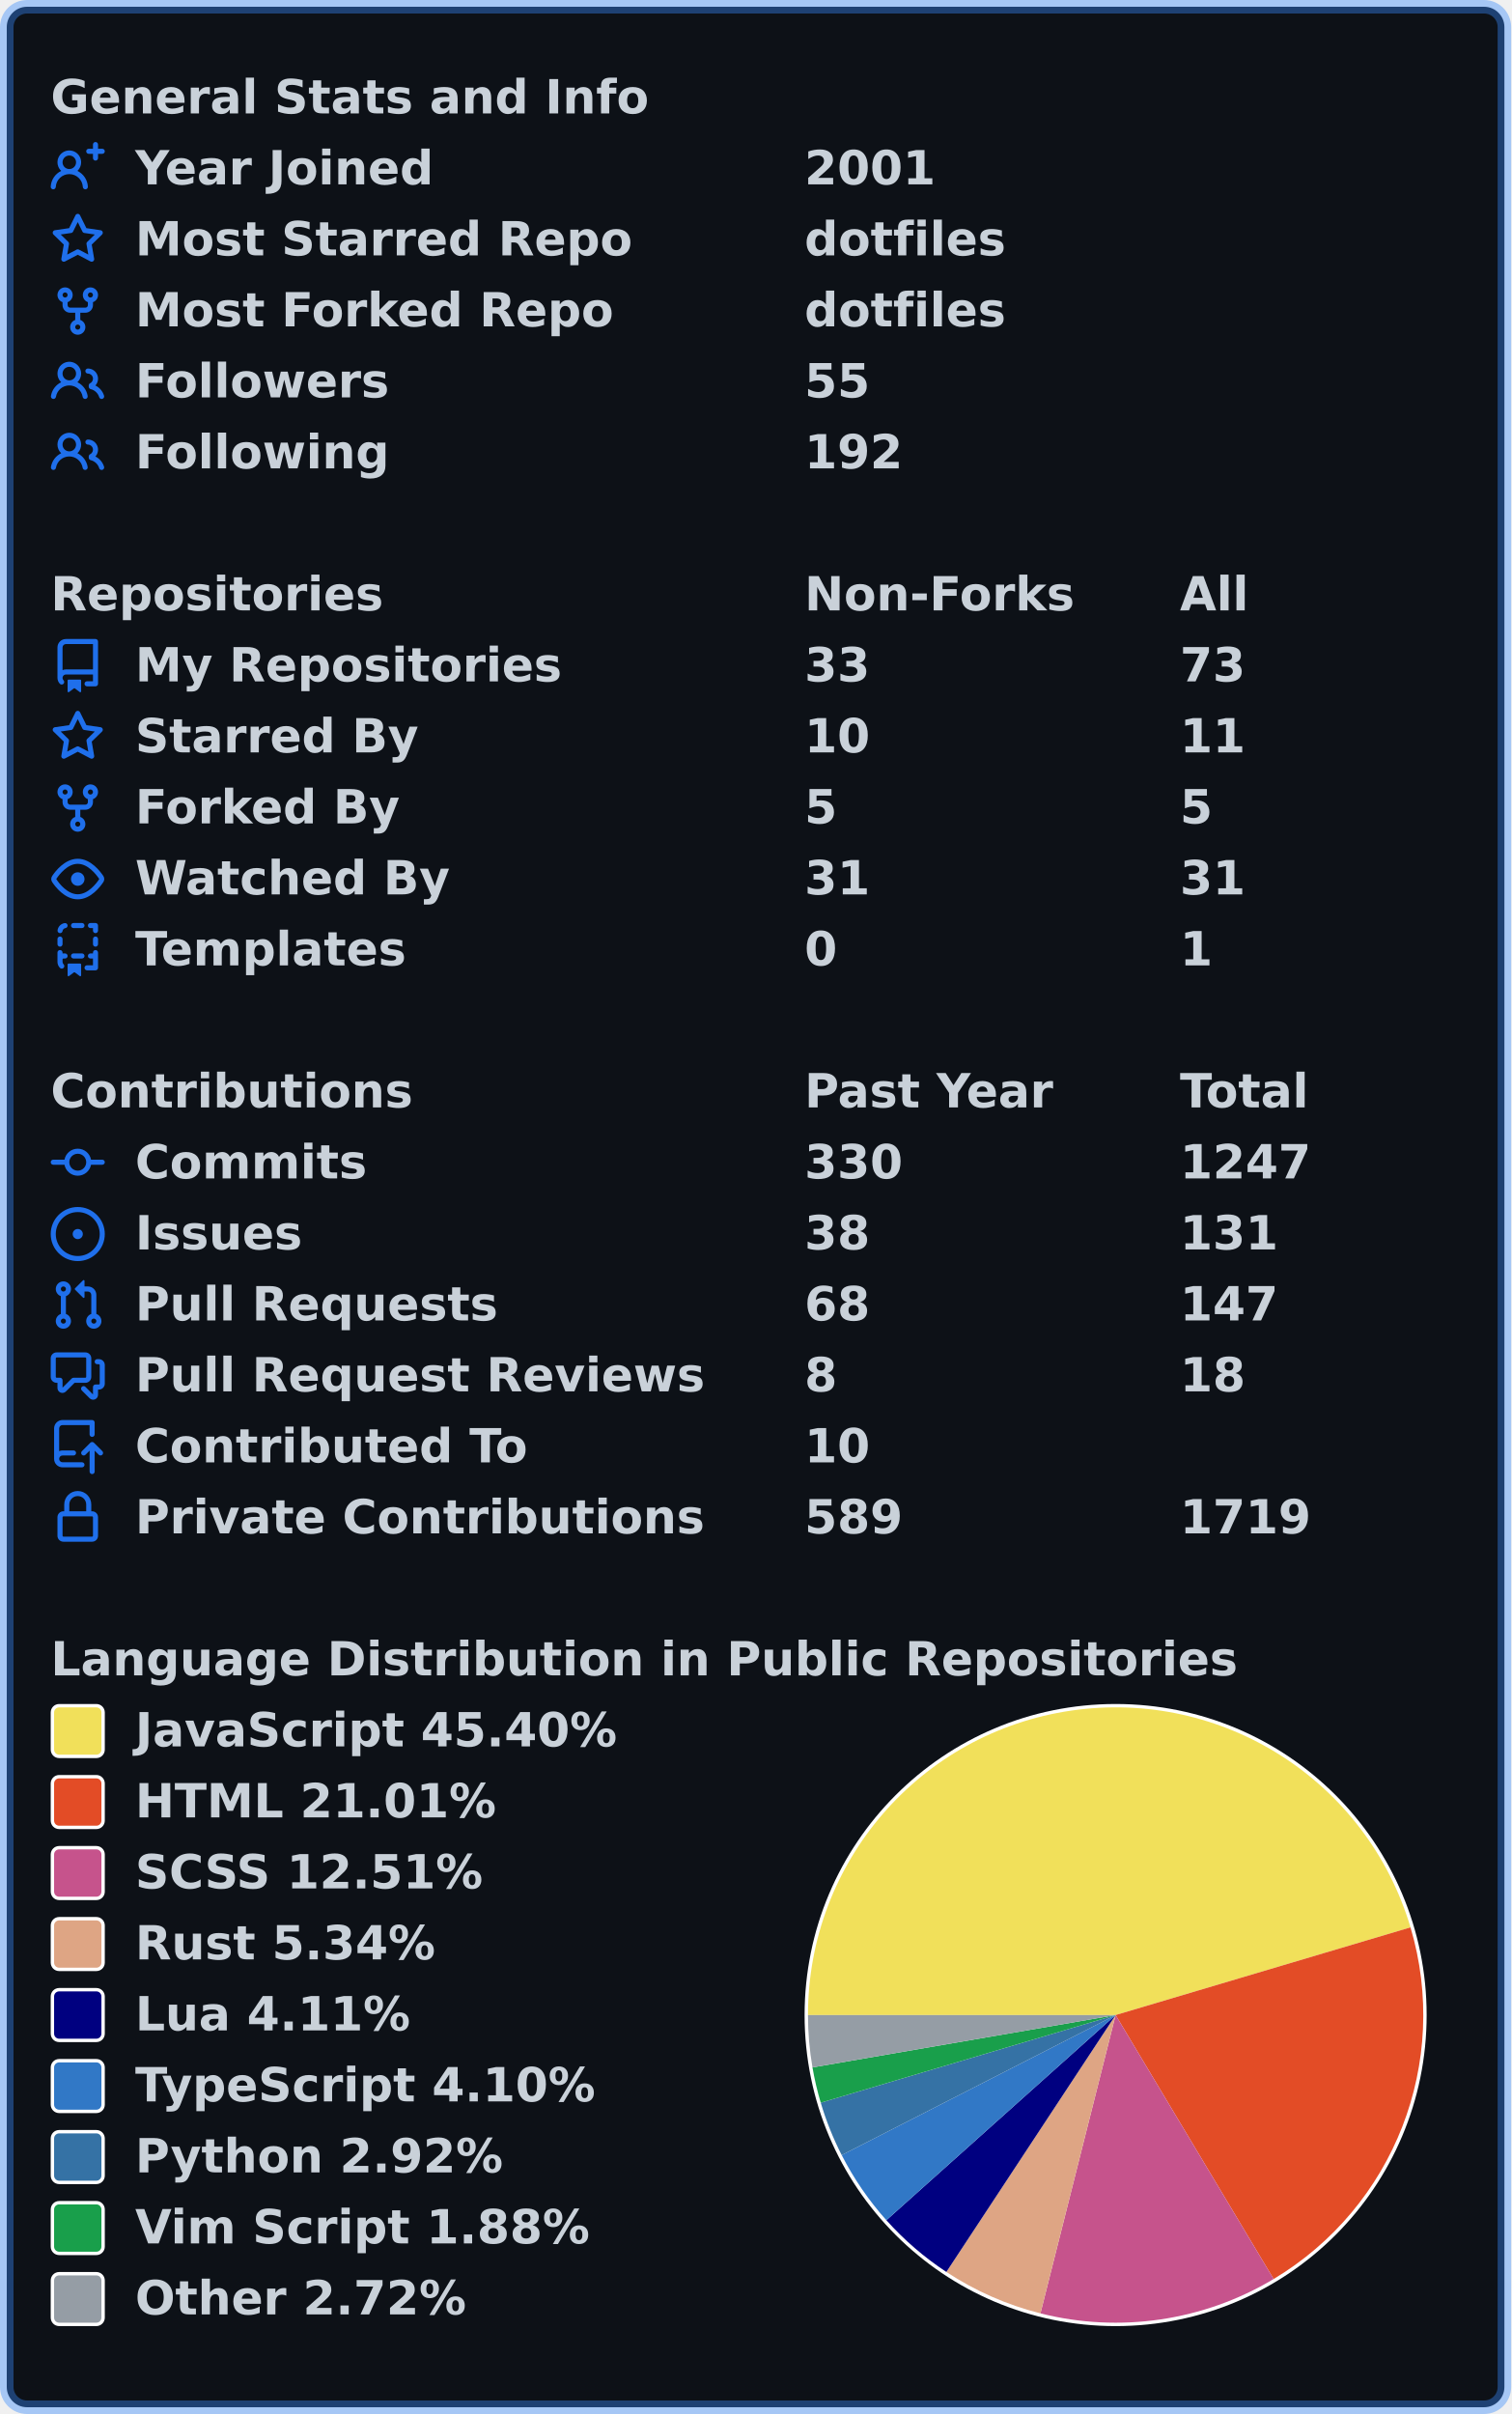
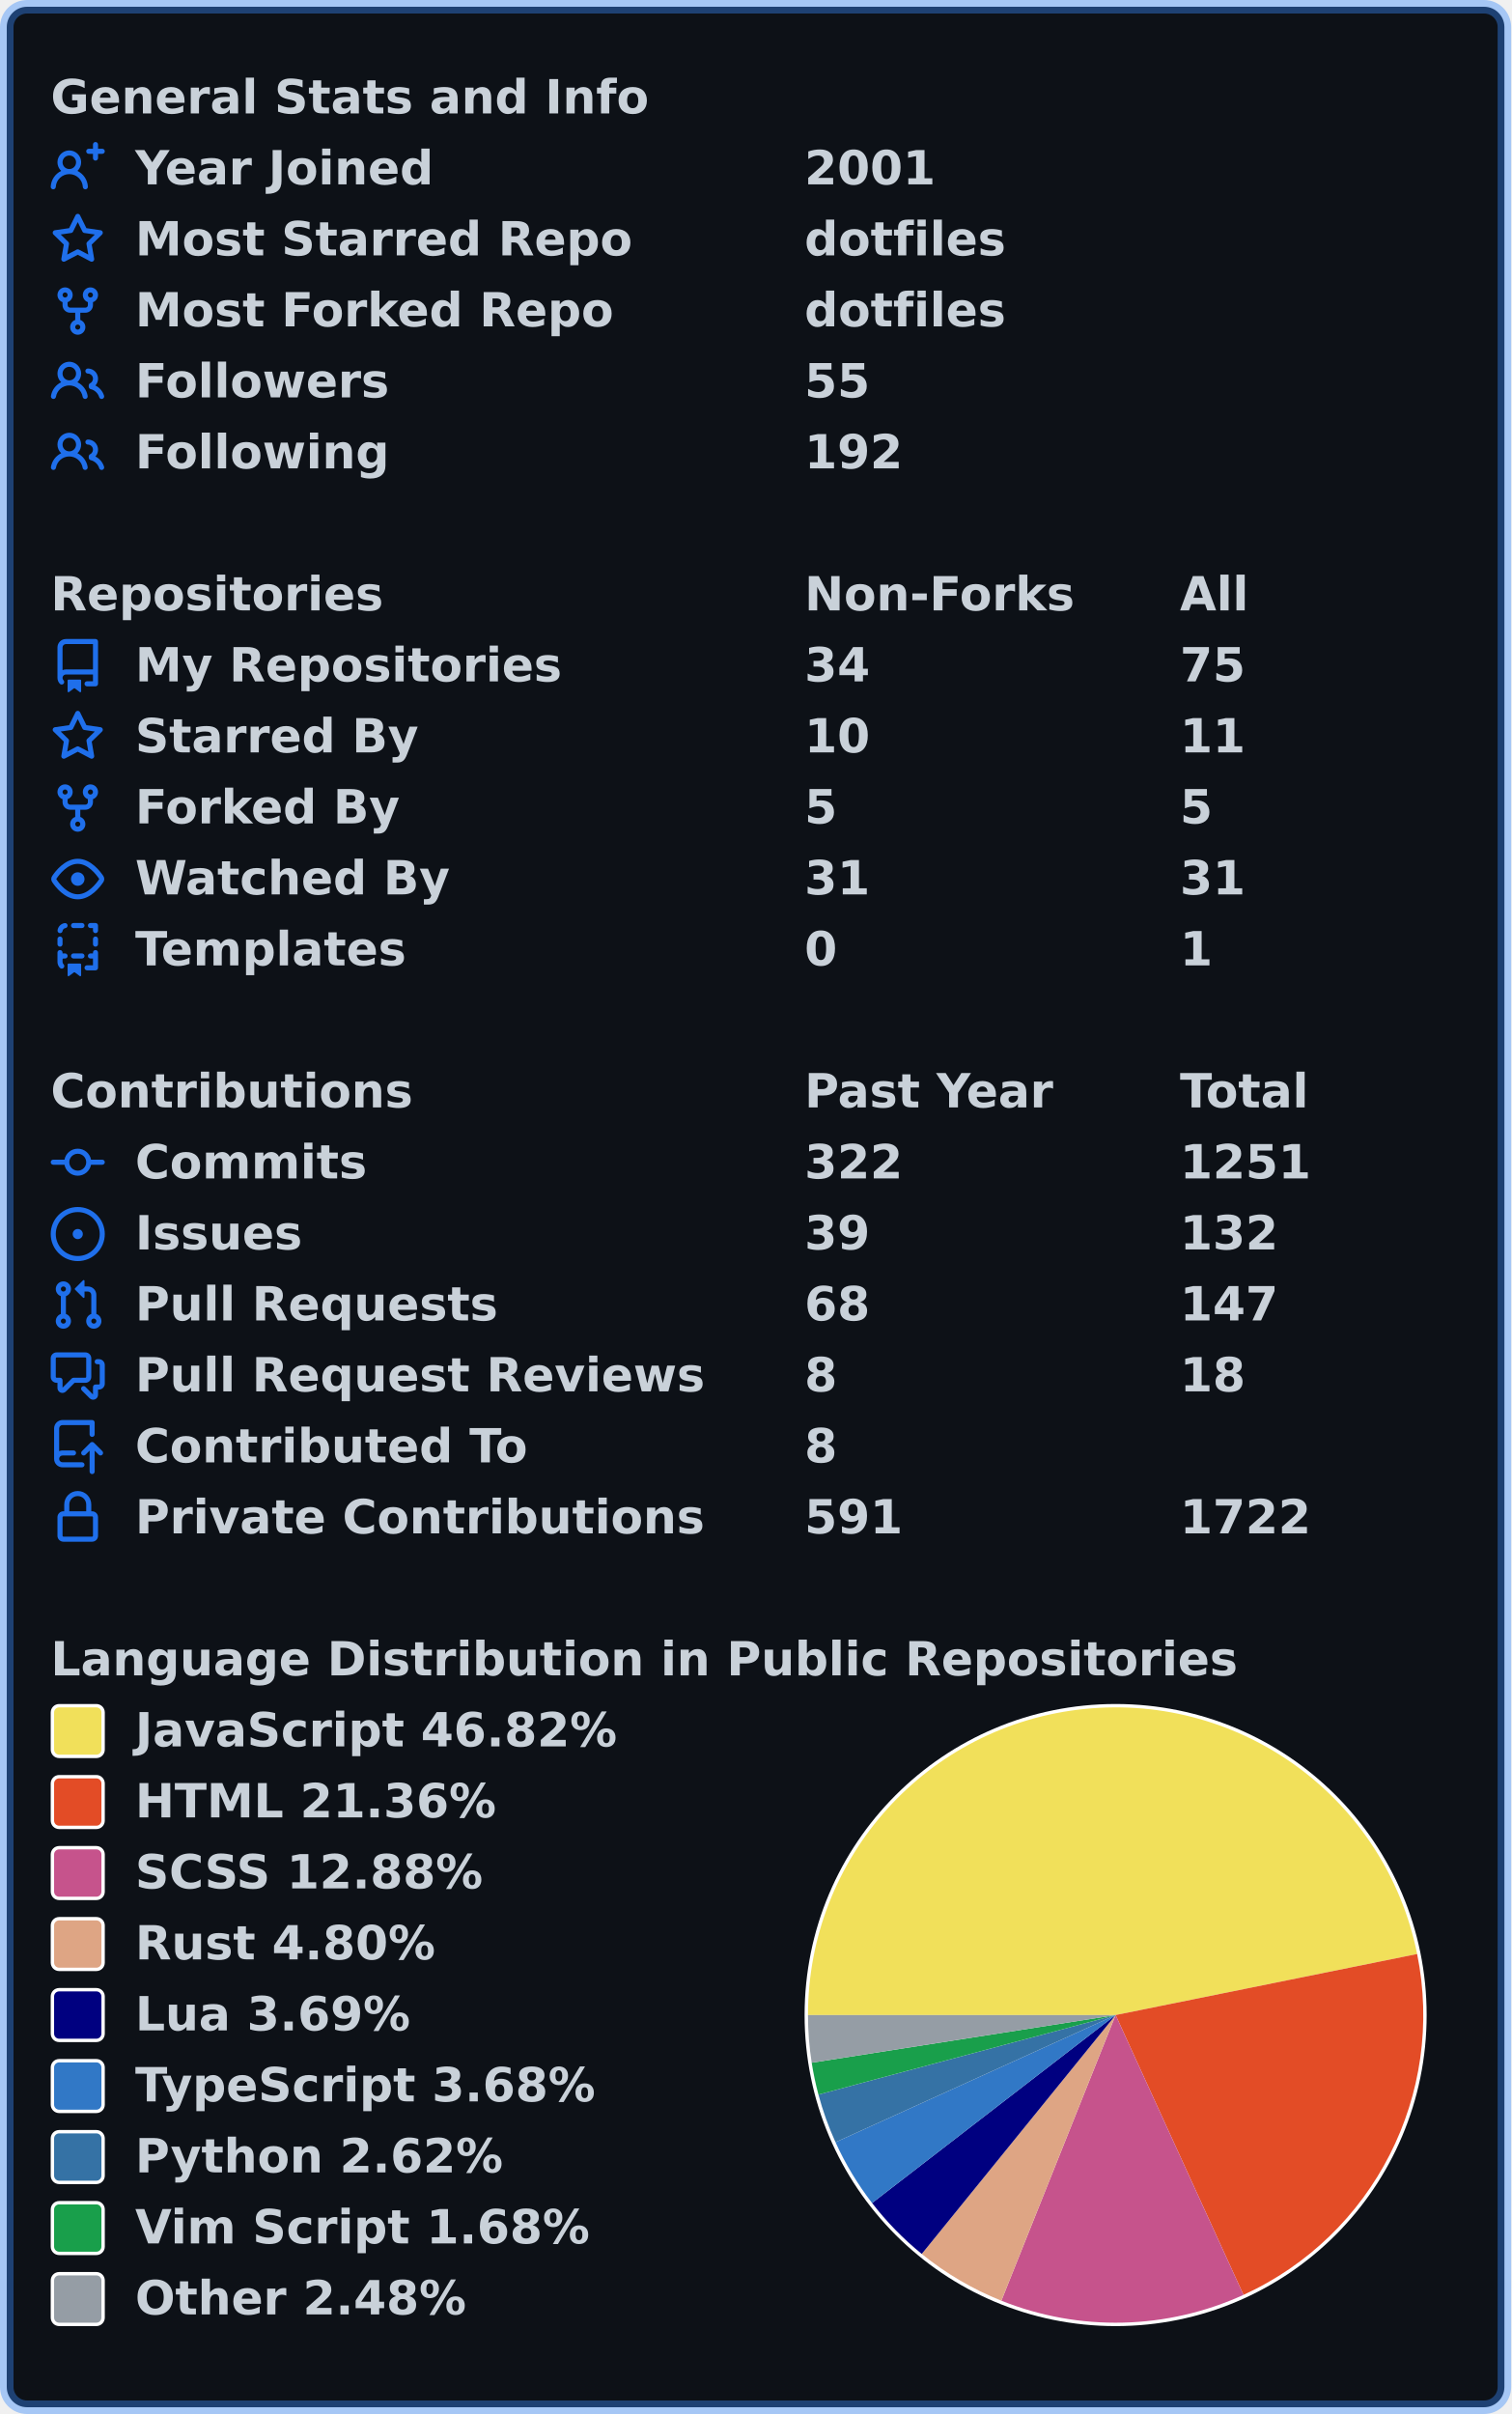
<svg xmlns="http://www.w3.org/2000/svg" width="447" height="714" viewBox="0 0 447 714" lang="en" xml:lang="en">
  <rect x="2" y="2" stroke-width="4" rx="6" width="443" height="710" stroke="rgba(56,139,253,0.4)" fill="#0d1117" />
  <g font-weight="600" font-size="110pt" font-family="Verdana,Geneva,DejaVu Sans,sans-serif" text-rendering="geometricPrecision">
    <g transform="translate(0, 21)" fill="#c9d1d9">
      <g transform="translate(15, 0)">
        <g transform="scale(0.095)">
          <text x="0" y="132" textLength="1851" lengthAdjust="spacingAndGlyphs">General Stats and Info</text>
        </g>
      </g>
      <g transform="translate(15, 21)">
        <path fill="#1f6feb" fill-rule="evenodd" d="M13.25 0a.75.75 0 01.75.75V2h1.25a.75.75 0 010 1.5H14v1.25a.75.75 0 01-1.5 0V3.5h-1.25a.75.75 0 010-1.5h1.25V.75a.75.75 0 01.75-.75zM5.5 4a2 2 0 100 4 2 2 0 000-4zm2.4 4.548a3.5 3.5 0 10-4.799 0 5.527 5.527 0 00-3.1 4.66.75.75 0 101.498.085A4.01 4.01 0 015.5 9.5a4.01 4.01 0 014.001 3.793.75.75 0 101.498-.086 5.527 5.527 0 00-3.1-4.659z" />
        <g transform="scale(0.095)">
          <text lengthAdjust="spacingAndGlyphs" textLength="932" x="263" y="132">Year Joined</text>
          <text lengthAdjust="spacingAndGlyphs" textLength="420" x="2347" y="132">2001</text>
        </g>
      </g>
      <g transform="translate(15, 42)">
        <path fill="#1f6feb" fill-rule="evenodd" d="M8 .25a.75.75 0 01.673.418l1.882 3.815 4.21.612a.75.75 0 01.416 1.279l-3.046 2.97.719 4.192a.75.75 0 01-1.088.791L8 12.347l-3.766 1.98a.75.75 0 01-1.088-.79l.72-4.194L.818 6.374a.75.75 0 01.416-1.28l4.21-.611L7.327.668A.75.75 0 018 .25zm0 2.445L6.615 5.5a.75.75 0 01-.564.41l-3.097.45 2.24 2.184a.75.75 0 01.216.664l-.528 3.084 2.769-1.456a.75.75 0 01.698 0l2.77 1.456-.53-3.084a.75.75 0 01.216-.664l2.24-2.183-3.096-.45a.75.75 0 01-.564-.41L8 2.694v.001z" />
        <g transform="scale(0.095)">
          <text lengthAdjust="spacingAndGlyphs" textLength="1532" x="263" y="132">Most Starred Repo</text>
          <text lengthAdjust="spacingAndGlyphs" textLength="609" x="2347" y="132">dotfiles</text>
        </g>
      </g>
      <g transform="translate(15, 63)">
        <path fill="#1f6feb" fill-rule="evenodd" d="M5 3.25a.75.75 0 11-1.5 0 .75.75 0 011.5 0zm0 2.122a2.25 2.25 0 10-1.5 0v.878A2.25 2.25 0 005.75 8.5h1.5v2.128a2.251 2.251 0 101.5 0V8.5h1.5a2.25 2.25 0 002.25-2.25v-.878a2.25 2.25 0 10-1.5 0v.878a.75.75 0 01-.75.75h-4.5A.75.75 0 015 6.25v-.878zm3.75 7.378a.75.75 0 11-1.5 0 .75.75 0 011.5 0zm3-8.75a.75.75 0 100-1.5.75.75 0 000 1.5z" />
        <g transform="scale(0.095)">
          <text lengthAdjust="spacingAndGlyphs" textLength="1485" x="263" y="132">Most Forked Repo</text>
          <text lengthAdjust="spacingAndGlyphs" textLength="609" x="2347" y="132">dotfiles</text>
        </g>
      </g>
      <g transform="translate(15, 84)">
        <path fill="#1f6feb" fill-rule="evenodd" d="M5.5 3.5a2 2 0 100 4 2 2 0 000-4zM2 5.5a3.5 3.5 0 115.898 2.549 5.507 5.507 0 013.034 4.084.75.75 0 11-1.482.235 4.001 4.001 0 00-7.9 0 .75.75 0 01-1.482-.236A5.507 5.507 0 013.102 8.05 3.49 3.49 0 012 5.5zM11 4a.75.75 0 100 1.5 1.5 1.5 0 01.666 2.844.75.75 0 00-.416.672v.352a.75.75 0 00.574.73c1.2.289 2.162 1.2 2.522 2.372a.75.75 0 101.434-.44 5.01 5.01 0 00-2.56-3.012A3 3 0 0011 4z" />
        <g transform="scale(0.095)">
          <text lengthAdjust="spacingAndGlyphs" textLength="778" x="263" y="132">Followers</text>
          <text lengthAdjust="spacingAndGlyphs" textLength="210" x="2347" y="132">55</text>
        </g>
      </g>
      <g transform="translate(15, 105)">
        <path fill="#1f6feb" fill-rule="evenodd" d="M5.5 3.5a2 2 0 100 4 2 2 0 000-4zM2 5.5a3.5 3.5 0 115.898 2.549 5.507 5.507 0 013.034 4.084.75.75 0 11-1.482.235 4.001 4.001 0 00-7.9 0 .75.75 0 01-1.482-.236A5.507 5.507 0 013.102 8.05 3.49 3.49 0 012 5.5zM11 4a.75.75 0 100 1.5 1.5 1.5 0 01.666 2.844.75.75 0 00-.416.672v.352a.75.75 0 00.574.73c1.2.289 2.162 1.2 2.522 2.372a.75.75 0 101.434-.44 5.01 5.01 0 00-2.56-3.012A3 3 0 0011 4z" />
        <g transform="scale(0.095)">
          <text lengthAdjust="spacingAndGlyphs" textLength="780" x="263" y="132">Following</text>
          <text lengthAdjust="spacingAndGlyphs" textLength="315" x="2347" y="132">192</text>
        </g>
      </g>
    </g>
    <g transform="translate(0, 168)" fill="#c9d1d9">
      <g transform="translate(15, 0)">
        <g transform="scale(0.095)">
          <text x="0" y="132" textLength="1020" lengthAdjust="spacingAndGlyphs">Repositories</text>
          <text x="2347" y="132" textLength="832" lengthAdjust="spacingAndGlyphs">Non-Forks</text>
          <text x="3516" y="132" textLength="206" lengthAdjust="spacingAndGlyphs">All</text>
        </g>
      </g>
      <g transform="translate(15, 21)">
        <path fill="#1f6feb" fill-rule="evenodd" d="M2 2.5A2.5 2.5 0 014.5 0h8.75a.75.75 0 01.75.75v12.5a.75.75 0 01-.75.75h-2.5a.75.75 0 110-1.5h1.75v-2h-8a1 1 0 00-.714 1.7.75.75 0 01-1.072 1.05A2.495 2.495 0 012 11.5v-9zm10.5-1V9h-8c-.356 0-.694.074-1 .208V2.5a1 1 0 011-1h8zM5 12.25v3.25a.25.25 0 00.4.2l1.45-1.087a.25.25 0 01.3 0L8.6 15.7a.25.25 0 00.4-.2v-3.25a.25.25 0 00-.25-.25h-3.5a.25.25 0 00-.25.25z" />
        <g transform="scale(0.095)">
          <text lengthAdjust="spacingAndGlyphs" textLength="1312" x="263" y="132">My Repositories</text>
-           <text lengthAdjust="spacingAndGlyphs" textLength="210" x="2347" y="132">33</text>
-           <text lengthAdjust="spacingAndGlyphs" textLength="210" x="3516" y="132">73</text>
+           <text lengthAdjust="spacingAndGlyphs" textLength="210" x="2347" y="132">34</text>
+           <text lengthAdjust="spacingAndGlyphs" textLength="210" x="3516" y="132">75</text>
        </g>
      </g>
      <g transform="translate(15, 42)">
        <path fill="#1f6feb" fill-rule="evenodd" d="M8 .25a.75.75 0 01.673.418l1.882 3.815 4.21.612a.75.75 0 01.416 1.279l-3.046 2.97.719 4.192a.75.75 0 01-1.088.791L8 12.347l-3.766 1.98a.75.75 0 01-1.088-.79l.72-4.194L.818 6.374a.75.75 0 01.416-1.28l4.21-.611L7.327.668A.75.75 0 018 .25zm0 2.445L6.615 5.5a.75.75 0 01-.564.41l-3.097.45 2.24 2.184a.75.75 0 01.216.664l-.528 3.084 2.769-1.456a.75.75 0 01.698 0l2.77 1.456-.53-3.084a.75.75 0 01.216-.664l2.24-2.183-3.096-.45a.75.75 0 01-.564-.41L8 2.694v.001z" />
        <g transform="scale(0.095)">
          <text lengthAdjust="spacingAndGlyphs" textLength="874" x="263" y="132">Starred By</text>
          <text lengthAdjust="spacingAndGlyphs" textLength="210" x="2347" y="132">10</text>
          <text lengthAdjust="spacingAndGlyphs" textLength="210" x="3516" y="132">11</text>
        </g>
      </g>
      <g transform="translate(15, 63)">
        <path fill="#1f6feb" fill-rule="evenodd" d="M5 3.25a.75.75 0 11-1.5 0 .75.75 0 011.5 0zm0 2.122a2.25 2.25 0 10-1.5 0v.878A2.25 2.25 0 005.75 8.5h1.5v2.128a2.251 2.251 0 101.5 0V8.5h1.5a2.25 2.25 0 002.25-2.25v-.878a2.25 2.25 0 10-1.5 0v.878a.75.75 0 01-.75.75h-4.5A.75.75 0 015 6.25v-.878zm3.75 7.378a.75.75 0 11-1.5 0 .75.75 0 011.5 0zm3-8.75a.75.75 0 100-1.5.75.75 0 000 1.5z" />
        <g transform="scale(0.095)">
          <text lengthAdjust="spacingAndGlyphs" textLength="828" x="263" y="132">Forked By</text>
          <text lengthAdjust="spacingAndGlyphs" textLength="105" x="2347" y="132">5</text>
          <text lengthAdjust="spacingAndGlyphs" textLength="105" x="3516" y="132">5</text>
        </g>
      </g>
      <g transform="translate(15, 84)">
        <path fill="#1f6feb" fill-rule="evenodd" d="M1.679 7.932c.412-.621 1.242-1.75 2.366-2.717C5.175 4.242 6.527 3.5 8 3.5c1.473 0 2.824.742 3.955 1.715 1.124.967 1.954 2.096 2.366 2.717a.119.119 0 010 .136c-.412.621-1.242 1.75-2.366 2.717C10.825 11.758 9.473 12.5 8 12.5c-1.473 0-2.824-.742-3.955-1.715C2.92 9.818 2.09 8.69 1.679 8.068a.119.119 0 010-.136zM8 2c-1.981 0-3.67.992-4.933 2.078C1.797 5.169.88 6.423.43 7.1a1.619 1.619 0 000 1.798c.45.678 1.367 1.932 2.637 3.024C4.329 13.008 6.019 14 8 14c1.981 0 3.67-.992 4.933-2.078 1.27-1.091 2.187-2.345 2.637-3.023a1.619 1.619 0 000-1.798c-.45-.678-1.367-1.932-2.637-3.023C11.671 2.992 9.981 2 8 2zm0 8a2 2 0 100-4 2 2 0 000 4z" />
        <g transform="scale(0.095)">
          <text lengthAdjust="spacingAndGlyphs" textLength="993" x="263" y="132">Watched By</text>
          <text lengthAdjust="spacingAndGlyphs" textLength="210" x="2347" y="132">31</text>
          <text lengthAdjust="spacingAndGlyphs" textLength="210" x="3516" y="132">31</text>
        </g>
      </g>
      <g transform="translate(15, 105)">
        <path fill="#1f6feb" fill-rule="evenodd" d="M6 .75A.75.75 0 016.75 0h2.5a.75.75 0 010 1.5h-2.5A.75.75 0 016 .75zm5 0a.75.75 0 01.75-.75h1.5a.75.75 0 01.75.75v1.5a.75.75 0 01-1.5 0V1.5h-.75A.75.75 0 0111 .75zM4.992.662a.75.75 0 01-.636.848c-.436.063-.783.41-.846.846a.75.75 0 01-1.485-.212A2.501 2.501 0 014.144.025a.75.75 0 01.848.637zM2.75 4a.75.75 0 01.75.75v1.5a.75.75 0 01-1.5 0v-1.5A.75.75 0 012.75 4zm10.5 0a.75.75 0 01.75.75v1.5a.75.75 0 01-1.5 0v-1.5a.75.75 0 01.75-.75zM2.75 8a.75.75 0 01.75.75v.268A1.72 1.72 0 013.75 9h.5a.75.75 0 010 1.5h-.5a.25.25 0 00-.25.25v.75c0 .28.114.532.3.714a.75.75 0 01-1.05 1.072A2.495 2.495 0 012 11.5V8.75A.75.75 0 012.75 8zm10.5 0a.75.75 0 01.75.75v4.5a.75.75 0 01-.75.75h-2.5a.75.75 0 010-1.5h1.75v-2h-.75a.75.75 0 010-1.5h.75v-.25a.75.75 0 01.75-.75zM6 9.75A.75.75 0 016.75 9h2.5a.75.75 0 010 1.5h-2.5A.75.75 0 016 9.75zm-1 2.5v3.25a.25.25 0 00.4.2l1.45-1.087a.25.25 0 01.3 0L8.6 15.7a.25.25 0 00.4-.2v-3.25a.25.25 0 00-.25-.25h-3.5a.25.25 0 00-.25.25z" />
        <g transform="scale(0.095)">
          <text lengthAdjust="spacingAndGlyphs" textLength="868" x="263" y="132">Templates</text>
          <text lengthAdjust="spacingAndGlyphs" textLength="105" x="2347" y="132">0</text>
          <text lengthAdjust="spacingAndGlyphs" textLength="105" x="3516" y="132">1</text>
        </g>
      </g>
    </g>
    <g transform="translate(0, 315)" fill="#c9d1d9">
      <g transform="translate(15, 0)">
        <g transform="scale(0.095)">
          <text x="0" y="132" textLength="1112" lengthAdjust="spacingAndGlyphs">Contributions</text>
          <text x="2347" y="132" textLength="774" lengthAdjust="spacingAndGlyphs">Past Year</text>
          <text x="3516" y="132" textLength="414" lengthAdjust="spacingAndGlyphs">Total</text>
        </g>
      </g>
      <g transform="translate(15, 21)">
        <path fill="#1f6feb" fill-rule="evenodd" d="M10.5 7.75a2.5 2.5 0 11-5 0 2.5 2.5 0 015 0zm1.43.75a4.002 4.002 0 01-7.86 0H.75a.75.75 0 110-1.5h3.32a4.001 4.001 0 017.86 0h3.32a.75.75 0 110 1.5h-3.32z" />
        <g transform="scale(0.095)">
          <text lengthAdjust="spacingAndGlyphs" textLength="734" x="263" y="132">Commits</text>
-           <text lengthAdjust="spacingAndGlyphs" textLength="315" x="2347" y="132">330</text>
-           <text lengthAdjust="spacingAndGlyphs" textLength="420" x="3516" y="132">1247</text>
+           <text lengthAdjust="spacingAndGlyphs" textLength="315" x="2347" y="132">322</text>
+           <text lengthAdjust="spacingAndGlyphs" textLength="420" x="3516" y="132">1251</text>
        </g>
      </g>
      <g transform="translate(15, 42)">
        <path fill="#1f6feb" d="M8 9.5a1.5 1.5 0 100-3 1.5 1.5 0 000 3z" />
        <path fill="#1f6feb" fill-rule="evenodd" d="M8 0a8 8 0 100 16A8 8 0 008 0zM1.5 8a6.5 6.5 0 1113 0 6.5 6.5 0 01-13 0z" />
        <g transform="scale(0.095)">
          <text lengthAdjust="spacingAndGlyphs" textLength="512" x="263" y="132">Issues</text>
-           <text lengthAdjust="spacingAndGlyphs" textLength="210" x="2347" y="132">38</text>
-           <text lengthAdjust="spacingAndGlyphs" textLength="315" x="3516" y="132">131</text>
+           <text lengthAdjust="spacingAndGlyphs" textLength="210" x="2347" y="132">39</text>
+           <text lengthAdjust="spacingAndGlyphs" textLength="315" x="3516" y="132">132</text>
        </g>
      </g>
      <g transform="translate(15, 63)">
        <path fill="#1f6feb" fill-rule="evenodd" d="M7.177 3.073L9.573.677A.25.25 0 0110 .854v4.792a.25.25 0 01-.427.177L7.177 3.427a.25.25 0 010-.354zM3.75 2.5a.75.75 0 100 1.5.75.75 0 000-1.5zm-2.25.75a2.25 2.25 0 113 2.122v5.256a2.251 2.251 0 11-1.5 0V5.372A2.25 2.25 0 011.5 3.25zM11 2.5h-1V4h1a1 1 0 011 1v5.628a2.251 2.251 0 101.5 0V5A2.5 2.5 0 0011 2.5zm1 10.25a.75.75 0 111.5 0 .75.75 0 01-1.5 0zM3.75 12a.75.75 0 100 1.5.75.75 0 000-1.5z" />
        <g transform="scale(0.095)">
          <text lengthAdjust="spacingAndGlyphs" textLength="1113" x="263" y="132">Pull Requests</text>
          <text lengthAdjust="spacingAndGlyphs" textLength="210" x="2347" y="132">68</text>
          <text lengthAdjust="spacingAndGlyphs" textLength="315" x="3516" y="132">147</text>
        </g>
      </g>
      <g transform="translate(15, 84)">
        <path fill="#1f6feb" fill-rule="evenodd" d="M1.5 2.75a.25.25 0 01.25-.25h8.5a.25.25 0 01.25.25v5.5a.25.25 0 01-.25.25h-3.5a.75.75 0 00-.53.22L3.5 11.44V9.25a.75.75 0 00-.75-.75h-1a.25.25 0 01-.25-.25v-5.5zM1.75 1A1.75 1.75 0 000 2.75v5.5C0 9.216.784 10 1.75 10H2v1.543a1.457 1.457 0 002.487 1.03L7.061 10h3.189A1.75 1.75 0 0012 8.25v-5.5A1.75 1.75 0 0010.25 1h-8.5zM14.5 4.75a.25.25 0 00-.25-.25h-.5a.75.75 0 110-1.5h.5c.966 0 1.75.784 1.75 1.75v5.5A1.75 1.75 0 0114.25 12H14v1.543a1.457 1.457 0 01-2.487 1.03L9.22 12.28a.75.75 0 111.06-1.06l2.22 2.22v-2.19a.75.75 0 01.75-.75h1a.25.25 0 00.25-.25v-5.5z" />
        <g transform="scale(0.095)">
          <text lengthAdjust="spacingAndGlyphs" textLength="1762" x="263" y="132">Pull Request Reviews</text>
          <text lengthAdjust="spacingAndGlyphs" textLength="105" x="2347" y="132">8</text>
          <text lengthAdjust="spacingAndGlyphs" textLength="210" x="3516" y="132">18</text>
        </g>
      </g>
      <g transform="translate(15, 105)">
        <path fill="#1f6feb" fill-rule="evenodd" d="M1 2.5A2.5 2.5 0 013.5 0h8.75a.75.75 0 01.75.75v3.5a.75.75 0 01-1.5 0V1.5h-8a1 1 0 00-1 1v6.708A2.492 2.492 0 013.5 9h3.25a.75.75 0 010 1.5H3.5a1 1 0 100 2h5.75a.75.75 0 010 1.5H3.5A2.5 2.5 0 011 11.5v-9zm13.23 7.79a.75.75 0 001.06-1.06l-2.505-2.505a.75.75 0 00-1.06 0L9.22 9.229a.75.75 0 001.06 1.061l1.225-1.224v6.184a.75.75 0 001.5 0V9.066l1.224 1.224z" />
        <g transform="scale(0.095)">
          <text lengthAdjust="spacingAndGlyphs" textLength="1234" x="263" y="132">Contributed To</text>
-           <text lengthAdjust="spacingAndGlyphs" textLength="210" x="2347" y="132">10</text>
+           <text lengthAdjust="spacingAndGlyphs" textLength="105" x="2347" y="132">8</text>
        </g>
      </g>
      <g transform="translate(15, 126)">
        <path fill="#1f6feb" fill-rule="evenodd" d="M4 4v2h-.25A1.75 1.75 0 002 7.75v5.5c0 .966.784 1.75 1.75 1.75h8.5A1.75 1.75 0 0014 13.25v-5.5A1.75 1.75 0 0012.25 6H12V4a4 4 0 10-8 0zm6.5 2V4a2.5 2.5 0 00-5 0v2h5zM12 7.5h.25a.25.25 0 01.25.25v5.5a.25.25 0 01-.25.25h-8.5a.25.25 0 01-.25-.25v-5.5a.25.25 0 01.25-.25H12z" />
        <g transform="scale(0.095)">
          <text lengthAdjust="spacingAndGlyphs" textLength="1742" x="263" y="132">Private Contributions</text>
-           <text lengthAdjust="spacingAndGlyphs" textLength="315" x="2347" y="132">589</text>
-           <text lengthAdjust="spacingAndGlyphs" textLength="420" x="3516" y="132">1719</text>
+           <text lengthAdjust="spacingAndGlyphs" textLength="315" x="2347" y="132">591</text>
+           <text lengthAdjust="spacingAndGlyphs" textLength="420" x="3516" y="132">1722</text>
        </g>
      </g>
    </g>
    <g transform="translate(0, 483)" fill="#c9d1d9">
      <g transform="translate(15, 0)">
        <g transform="scale(0.095)">
          <text x="0" y="132" textLength="3652" lengthAdjust="spacingAndGlyphs">Language Distribution in Public Repositories</text>
        </g>
      </g>
      <g transform="translate(238, 21)">
        <circle cx="92" cy="92" r="92" fill="#ffffff" />
      </g>
      <g transform="translate(239, 22)">
-         <path fill-rule="evenodd" fill="#f1e05a" d="M 0.0,91 A 91 91 0 0 1 178.226 65.065 L 91,91 Z" />
-         <path fill-rule="evenodd" fill="#e34c26" d="M 178.226,65.065 A 91 91 0 0 1 137.743 169.077 L 91,91 Z" />
-         <path fill-rule="evenodd" fill="#c6538c" d="M 137.743,169.077 A 91 91 0 0 1 68.763 179.241 L 91,91 Z" />
-         <path fill-rule="evenodd" fill="#dea584" d="M 68.763,179.241 A 91 91 0 0 1 40.933 166.989 L 91,91 Z" />
-         <path fill-rule="evenodd" fill="#000080" d="M 40.933,166.989 A 91 91 0 0 1 23.187 151.683 L 91,91 Z" />
-         <path fill-rule="evenodd" fill="#3178c6" d="M 23.187,151.683 A 91 91 0 0 1 9.972 132.419 L 91,91 Z" />
-         <path fill-rule="evenodd" fill="#3572A5" d="M 9.972,132.419 A 91 91 0 0 1 3.772 116.929 L 91,91 Z" />
-         <path fill-rule="evenodd" fill="#199f4b" d="M 3.772,116.929 A 91 91 0 0 1 1.327 106.487 L 91,91 Z" />
-         <path fill-rule="evenodd" fill="#959da5" d="M 1.327,106.487 A 91 91 0 0 1 0.0 91 L 91,91 Z" />
+         <path fill-rule="evenodd" fill="#f1e05a" d="M 0.0,91 A 91 91 0 0 1 180.19 72.942 L 91,91 Z" />
+         <path fill-rule="evenodd" fill="#e34c26" d="M 180.19,72.942 A 91 91 0 0 1 128.828 173.765 L 91,91 Z" />
+         <path fill-rule="evenodd" fill="#c6538c" d="M 128.828,173.765 A 91 91 0 0 1 57.204 175.492 L 91,91 Z" />
+         <path fill-rule="evenodd" fill="#dea584" d="M 57.204,175.492 A 91 91 0 0 1 33.654 161.657 L 91,91 Z" />
+         <path fill-rule="evenodd" fill="#000080" d="M 33.654,161.657 A 91 91 0 0 1 18.957 146.595 L 91,91 Z" />
+         <path fill-rule="evenodd" fill="#3178c6" d="M 18.957,146.595 A 91 91 0 0 1 8.141 128.623 L 91,91 Z" />
+         <path fill-rule="evenodd" fill="#3572A5" d="M 8.141,128.623 A 91 91 0 0 1 3.092 114.521 L 91,91 Z" />
+         <path fill-rule="evenodd" fill="#199f4b" d="M 3.092,114.521 A 91 91 0 0 1 1.1 105.104 L 91,91 Z" />
+         <path fill-rule="evenodd" fill="#959da5" d="M 1.1,105.104 A 91 91 0 0 1 0.0 91 L 91,91 Z" />
      </g>
      <g transform="translate(15, 21)">
        <rect x="0.5" y="0.5" rx="2" width="15" height="15" fill="#f1e05a" stroke-width="1" stroke="#ffffff" />
-         <text transform="scale(0.095)" x="263" y="132" textLength="1516" lengthAdjust="spacingAndGlyphs">JavaScript 45.40%</text>
+         <text transform="scale(0.095)" x="263" y="132" textLength="1516" lengthAdjust="spacingAndGlyphs">JavaScript 46.82%</text>
      </g>
      <g transform="translate(15, 42)">
        <rect x="0.5" y="0.5" rx="2" width="15" height="15" fill="#e34c26" stroke-width="1" stroke="#ffffff" />
-         <text transform="scale(0.095)" x="263" y="132" textLength="1142" lengthAdjust="spacingAndGlyphs">HTML 21.01%</text>
+         <text transform="scale(0.095)" x="263" y="132" textLength="1142" lengthAdjust="spacingAndGlyphs">HTML 21.36%</text>
      </g>
      <g transform="translate(15, 63)">
        <rect x="0.5" y="0.5" rx="2" width="15" height="15" fill="#c6538c" stroke-width="1" stroke="#ffffff" />
-         <text transform="scale(0.095)" x="263" y="132" textLength="1113" lengthAdjust="spacingAndGlyphs">SCSS 12.51%</text>
+         <text transform="scale(0.095)" x="263" y="132" textLength="1113" lengthAdjust="spacingAndGlyphs">SCSS 12.88%</text>
      </g>
      <g transform="translate(15, 84)">
        <rect x="0.5" y="0.5" rx="2" width="15" height="15" fill="#dea584" stroke-width="1" stroke="#ffffff" />
-         <text transform="scale(0.095)" x="263" y="132" textLength="946" lengthAdjust="spacingAndGlyphs">Rust 5.34%</text>
+         <text transform="scale(0.095)" x="263" y="132" textLength="946" lengthAdjust="spacingAndGlyphs">Rust 4.80%</text>
      </g>
      <g transform="translate(15, 105)">
        <rect x="0.5" y="0.5" rx="2" width="15" height="15" fill="#000080" stroke-width="1" stroke="#ffffff" />
-         <text transform="scale(0.095)" x="263" y="132" textLength="874" lengthAdjust="spacingAndGlyphs">Lua 4.11%</text>
+         <text transform="scale(0.095)" x="263" y="132" textLength="874" lengthAdjust="spacingAndGlyphs">Lua 3.69%</text>
      </g>
      <g transform="translate(15, 126)">
        <rect x="0.5" y="0.5" rx="2" width="15" height="15" fill="#3178c6" stroke-width="1" stroke="#ffffff" />
-         <text transform="scale(0.095)" x="263" y="132" textLength="1462" lengthAdjust="spacingAndGlyphs">TypeScript 4.10%</text>
+         <text transform="scale(0.095)" x="263" y="132" textLength="1462" lengthAdjust="spacingAndGlyphs">TypeScript 3.68%</text>
      </g>
      <g transform="translate(15, 147)">
        <rect x="0.5" y="0.5" rx="2" width="15" height="15" fill="#3572A5" stroke-width="1" stroke="#ffffff" />
-         <text transform="scale(0.095)" x="263" y="132" textLength="1149" lengthAdjust="spacingAndGlyphs">Python 2.92%</text>
+         <text transform="scale(0.095)" x="263" y="132" textLength="1149" lengthAdjust="spacingAndGlyphs">Python 2.62%</text>
      </g>
      <g transform="translate(15, 168)">
        <rect x="0.5" y="0.5" rx="2" width="15" height="15" fill="#199f4b" stroke-width="1" stroke="#ffffff" />
-         <text transform="scale(0.095)" x="263" y="132" textLength="1428" lengthAdjust="spacingAndGlyphs">Vim Script 1.88%</text>
+         <text transform="scale(0.095)" x="263" y="132" textLength="1428" lengthAdjust="spacingAndGlyphs">Vim Script 1.68%</text>
      </g>
      <g transform="translate(15, 189)">
        <rect x="0.5" y="0.5" rx="2" width="15" height="15" fill="#959da5" stroke-width="1" stroke="#ffffff" />
-         <text transform="scale(0.095)" x="263" y="132" textLength="1047" lengthAdjust="spacingAndGlyphs">Other 2.72%</text>
+         <text transform="scale(0.095)" x="263" y="132" textLength="1047" lengthAdjust="spacingAndGlyphs">Other 2.48%</text>
      </g>
    </g>
  </g>
</svg>
